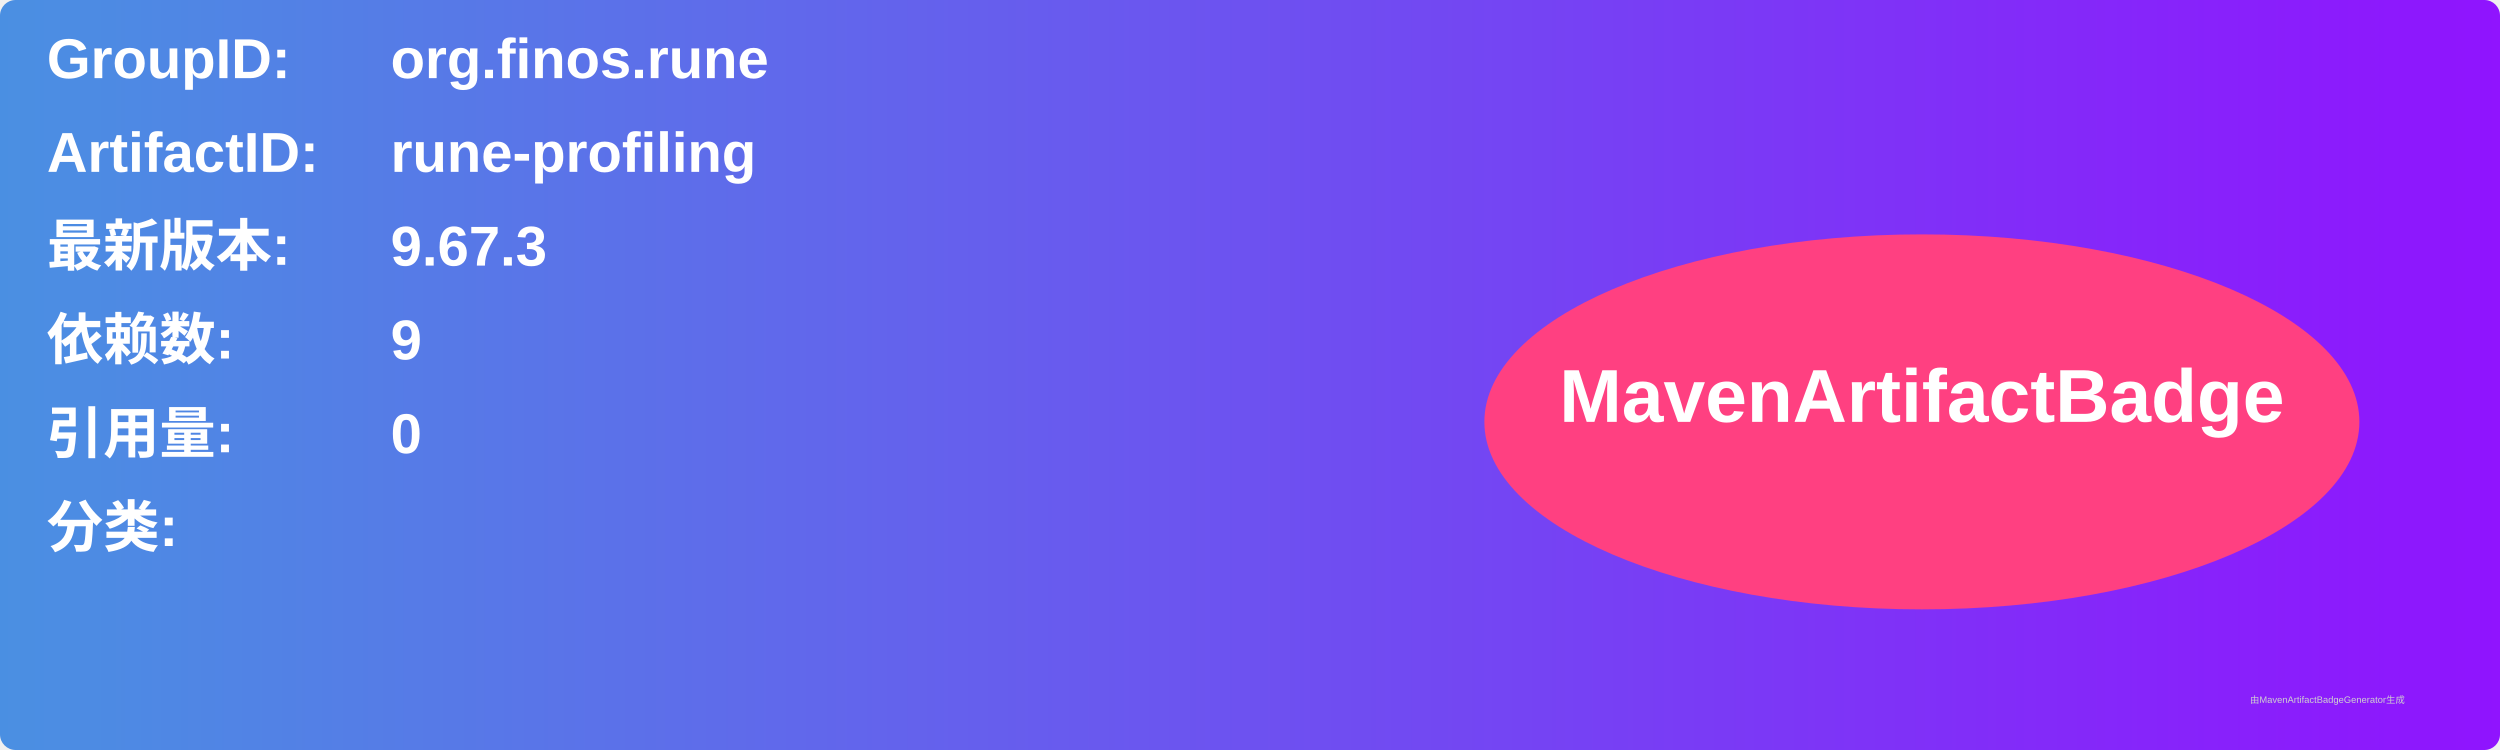
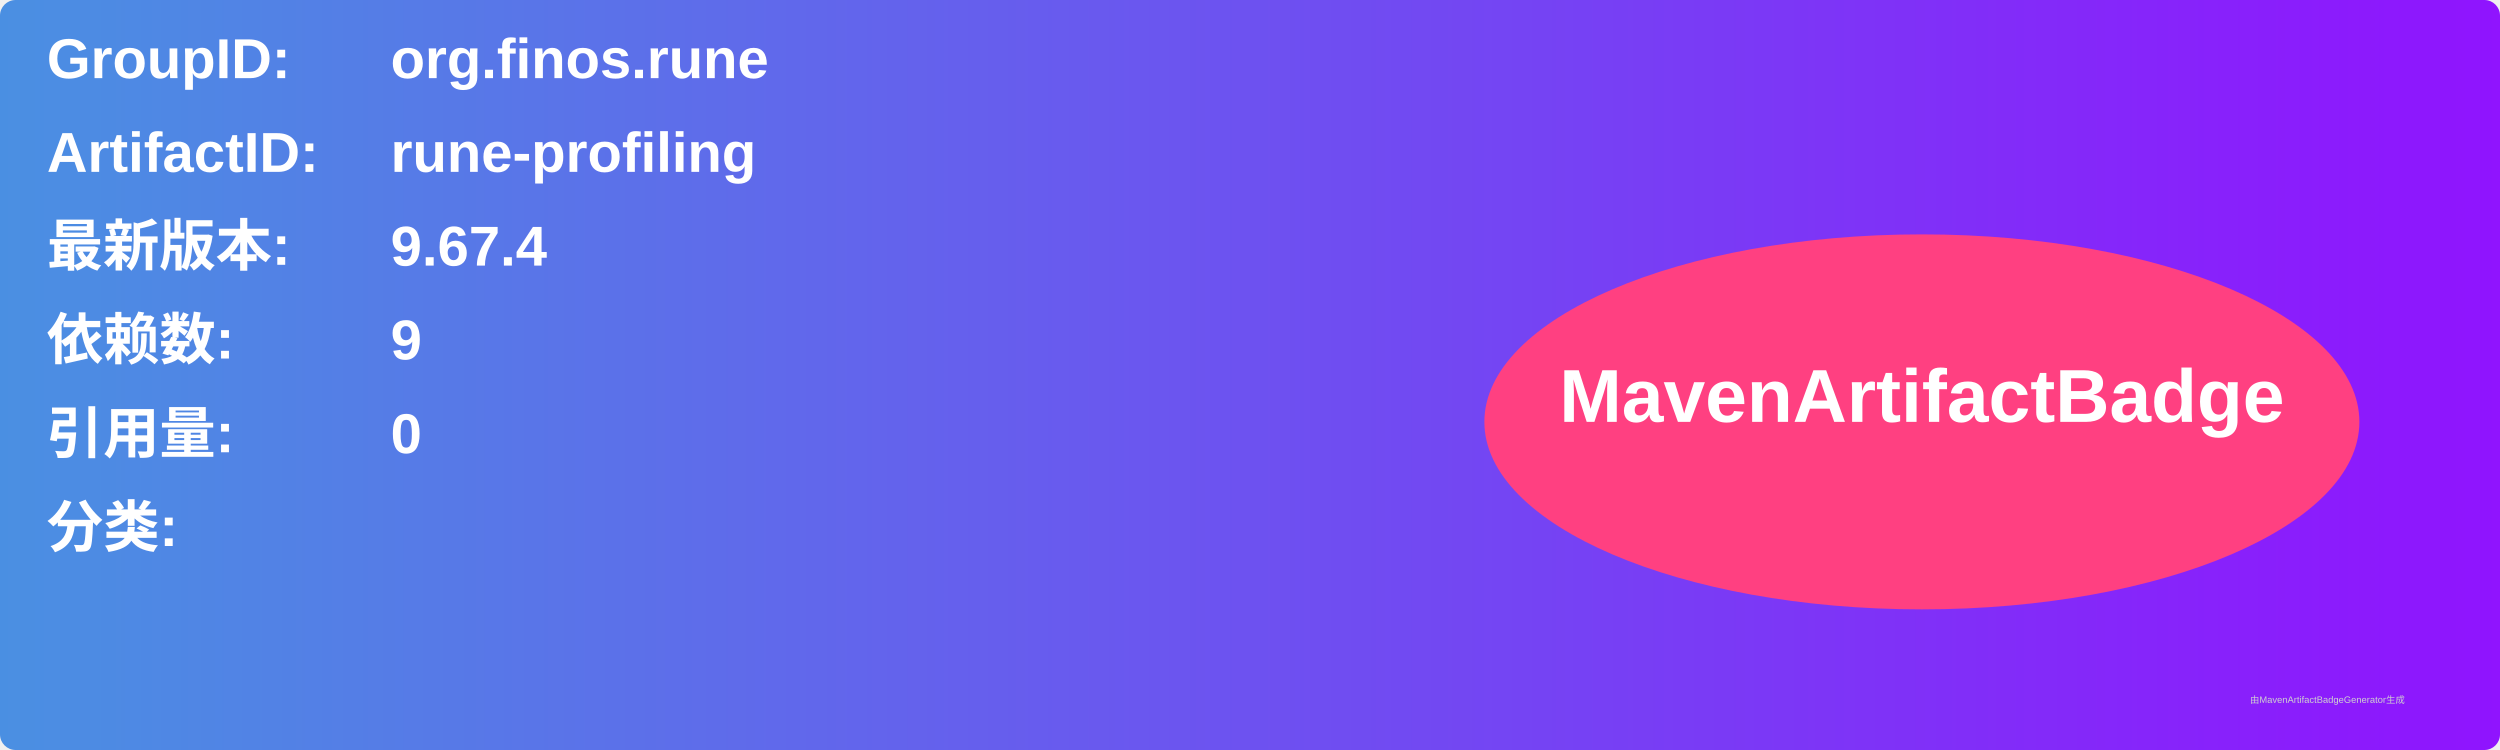
<svg xmlns="http://www.w3.org/2000/svg" width="800" height="240" viewBox="0 0 800 240">
  <linearGradient id="grad" x1="0%" y1="0%" x2="100%" y2="0%">
    <stop offset="0%" stop-color="#4a90e2" />
    <stop offset="100%" stop-color="#9013fe" />
  </linearGradient>
  <rect width="100%" height="100%" rx="5" ry="5" fill="url(#grad)" />
  <g transform="translate(15, 15)">
    <text x="0" y="10" font-family="Arial" font-size="18" fill="white" font-weight="bold" width="260">GroupID:</text>
    <text x="110" y="10" font-family="Arial" font-size="18" fill="white" font-weight="bold" width="460">org.finos.rune</text>
    <text x="0" y="40" font-family="Arial" font-size="18" fill="white" font-weight="bold" width="260">ArtifactID:</text>
    <text x="110" y="40" font-family="Arial" font-size="18" fill="white" font-weight="bold" width="460">rune-profiling</text>
    <text x="0" y="70" font-family="Arial" font-size="18" fill="white" font-weight="bold">最新版本:</text>
    <text x="110" y="70" font-family="Arial" font-size="18" fill="white" font-weight="bold">
-       <tspan font-weight="bold">9.67.3</tspan>
+       <tspan font-weight="bold">9.67.4</tspan>
    </text>
    <text x="0" y="100" font-family="Arial" font-size="18" fill="white" font-weight="bold">依赖数: </text>
    <text x="110" y="100" font-family="Arial" font-size="18" fill="white">
      <tspan font-weight="bold">9</tspan>
    </text>
    <text x="0" y="130" font-family="Arial" font-size="18" fill="white" font-weight="bold">引用量: </text>
    <text x="110" y="130" font-family="Arial" font-size="18" fill="white">
      <tspan font-weight="bold">0</tspan>
    </text>
    <text x="0" y="160" font-family="Arial" font-size="18" fill="white" font-weight="bold">分类:</text>
    <text x="10" y="190" font-family="Arial" font-size="10" fill="white">
      <tspan font-weight="bold" />
    </text>
    <ellipse cx="600" cy="120" rx="140" ry="60" fill="#ff4081" />
    <text x="600" y="120" text-anchor="middle" font-family="Arial" font-size="24" fill="white" font-weight="bold">MavenArtifactBadge</text>
  </g>
  <text x="720" y="225" font-family="Arial" font-size="3" fill="#d0d0d0">由MavenArtifactBadgeGenerator生成</text>
</svg>
